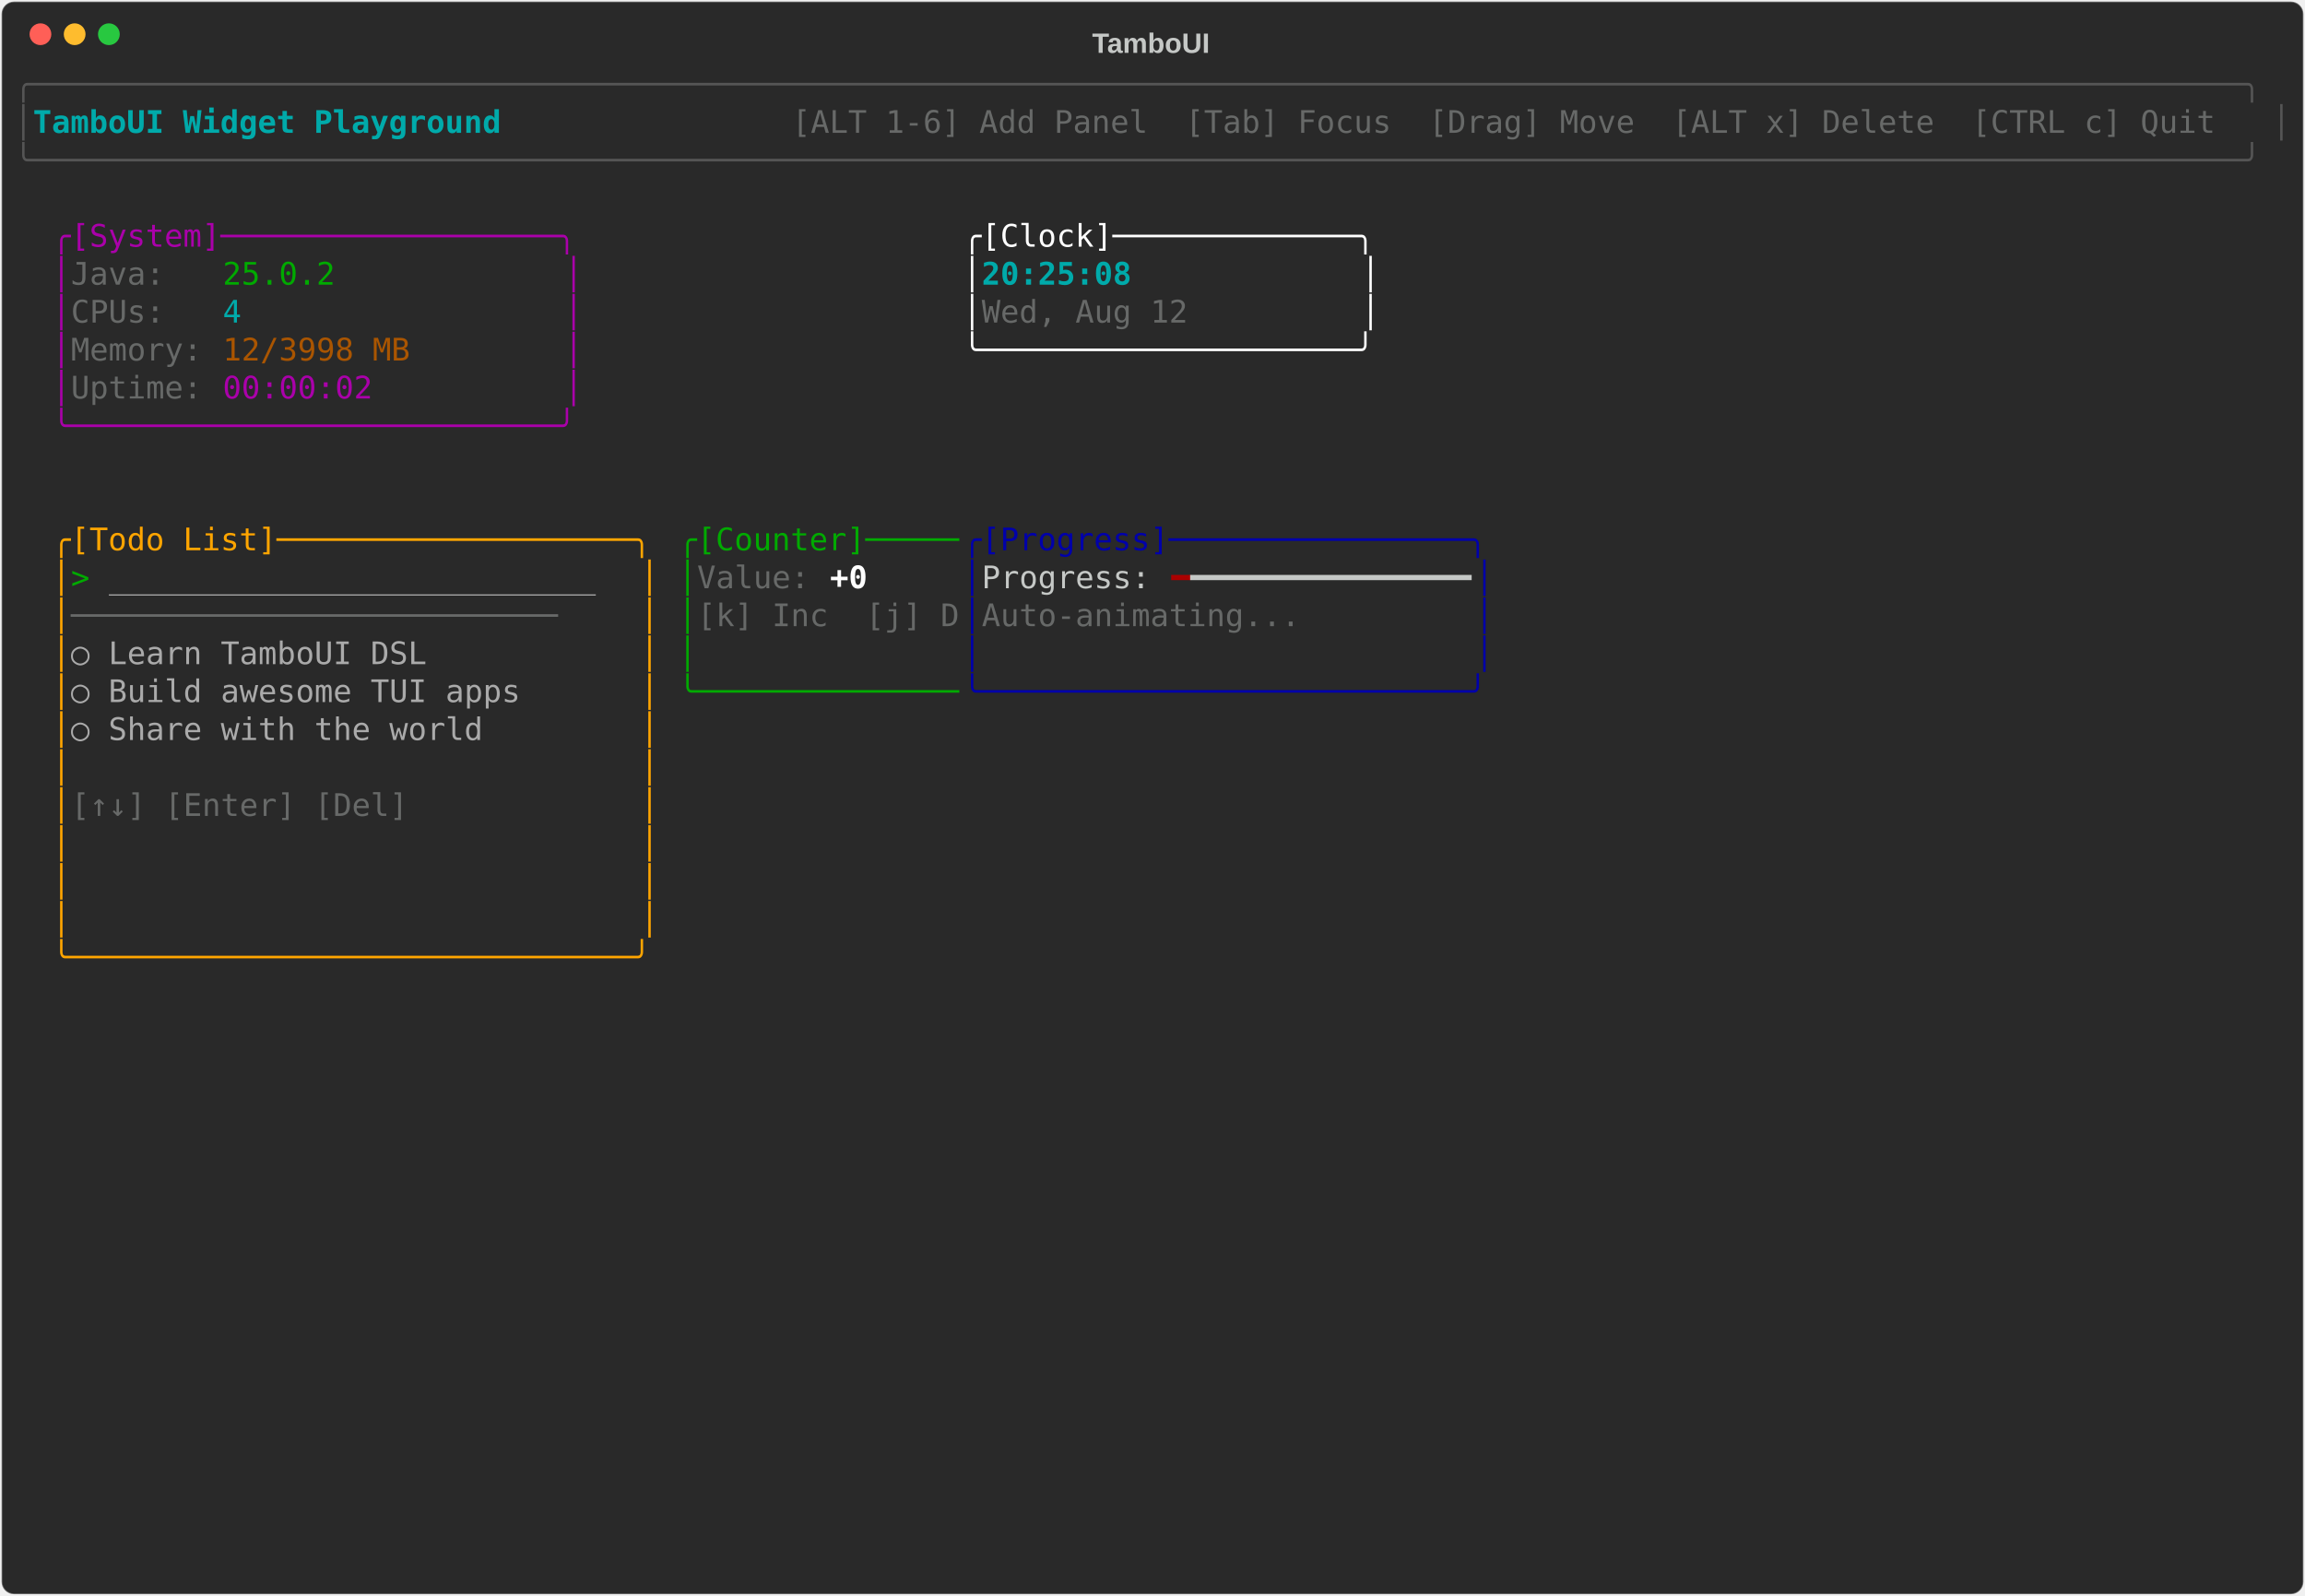
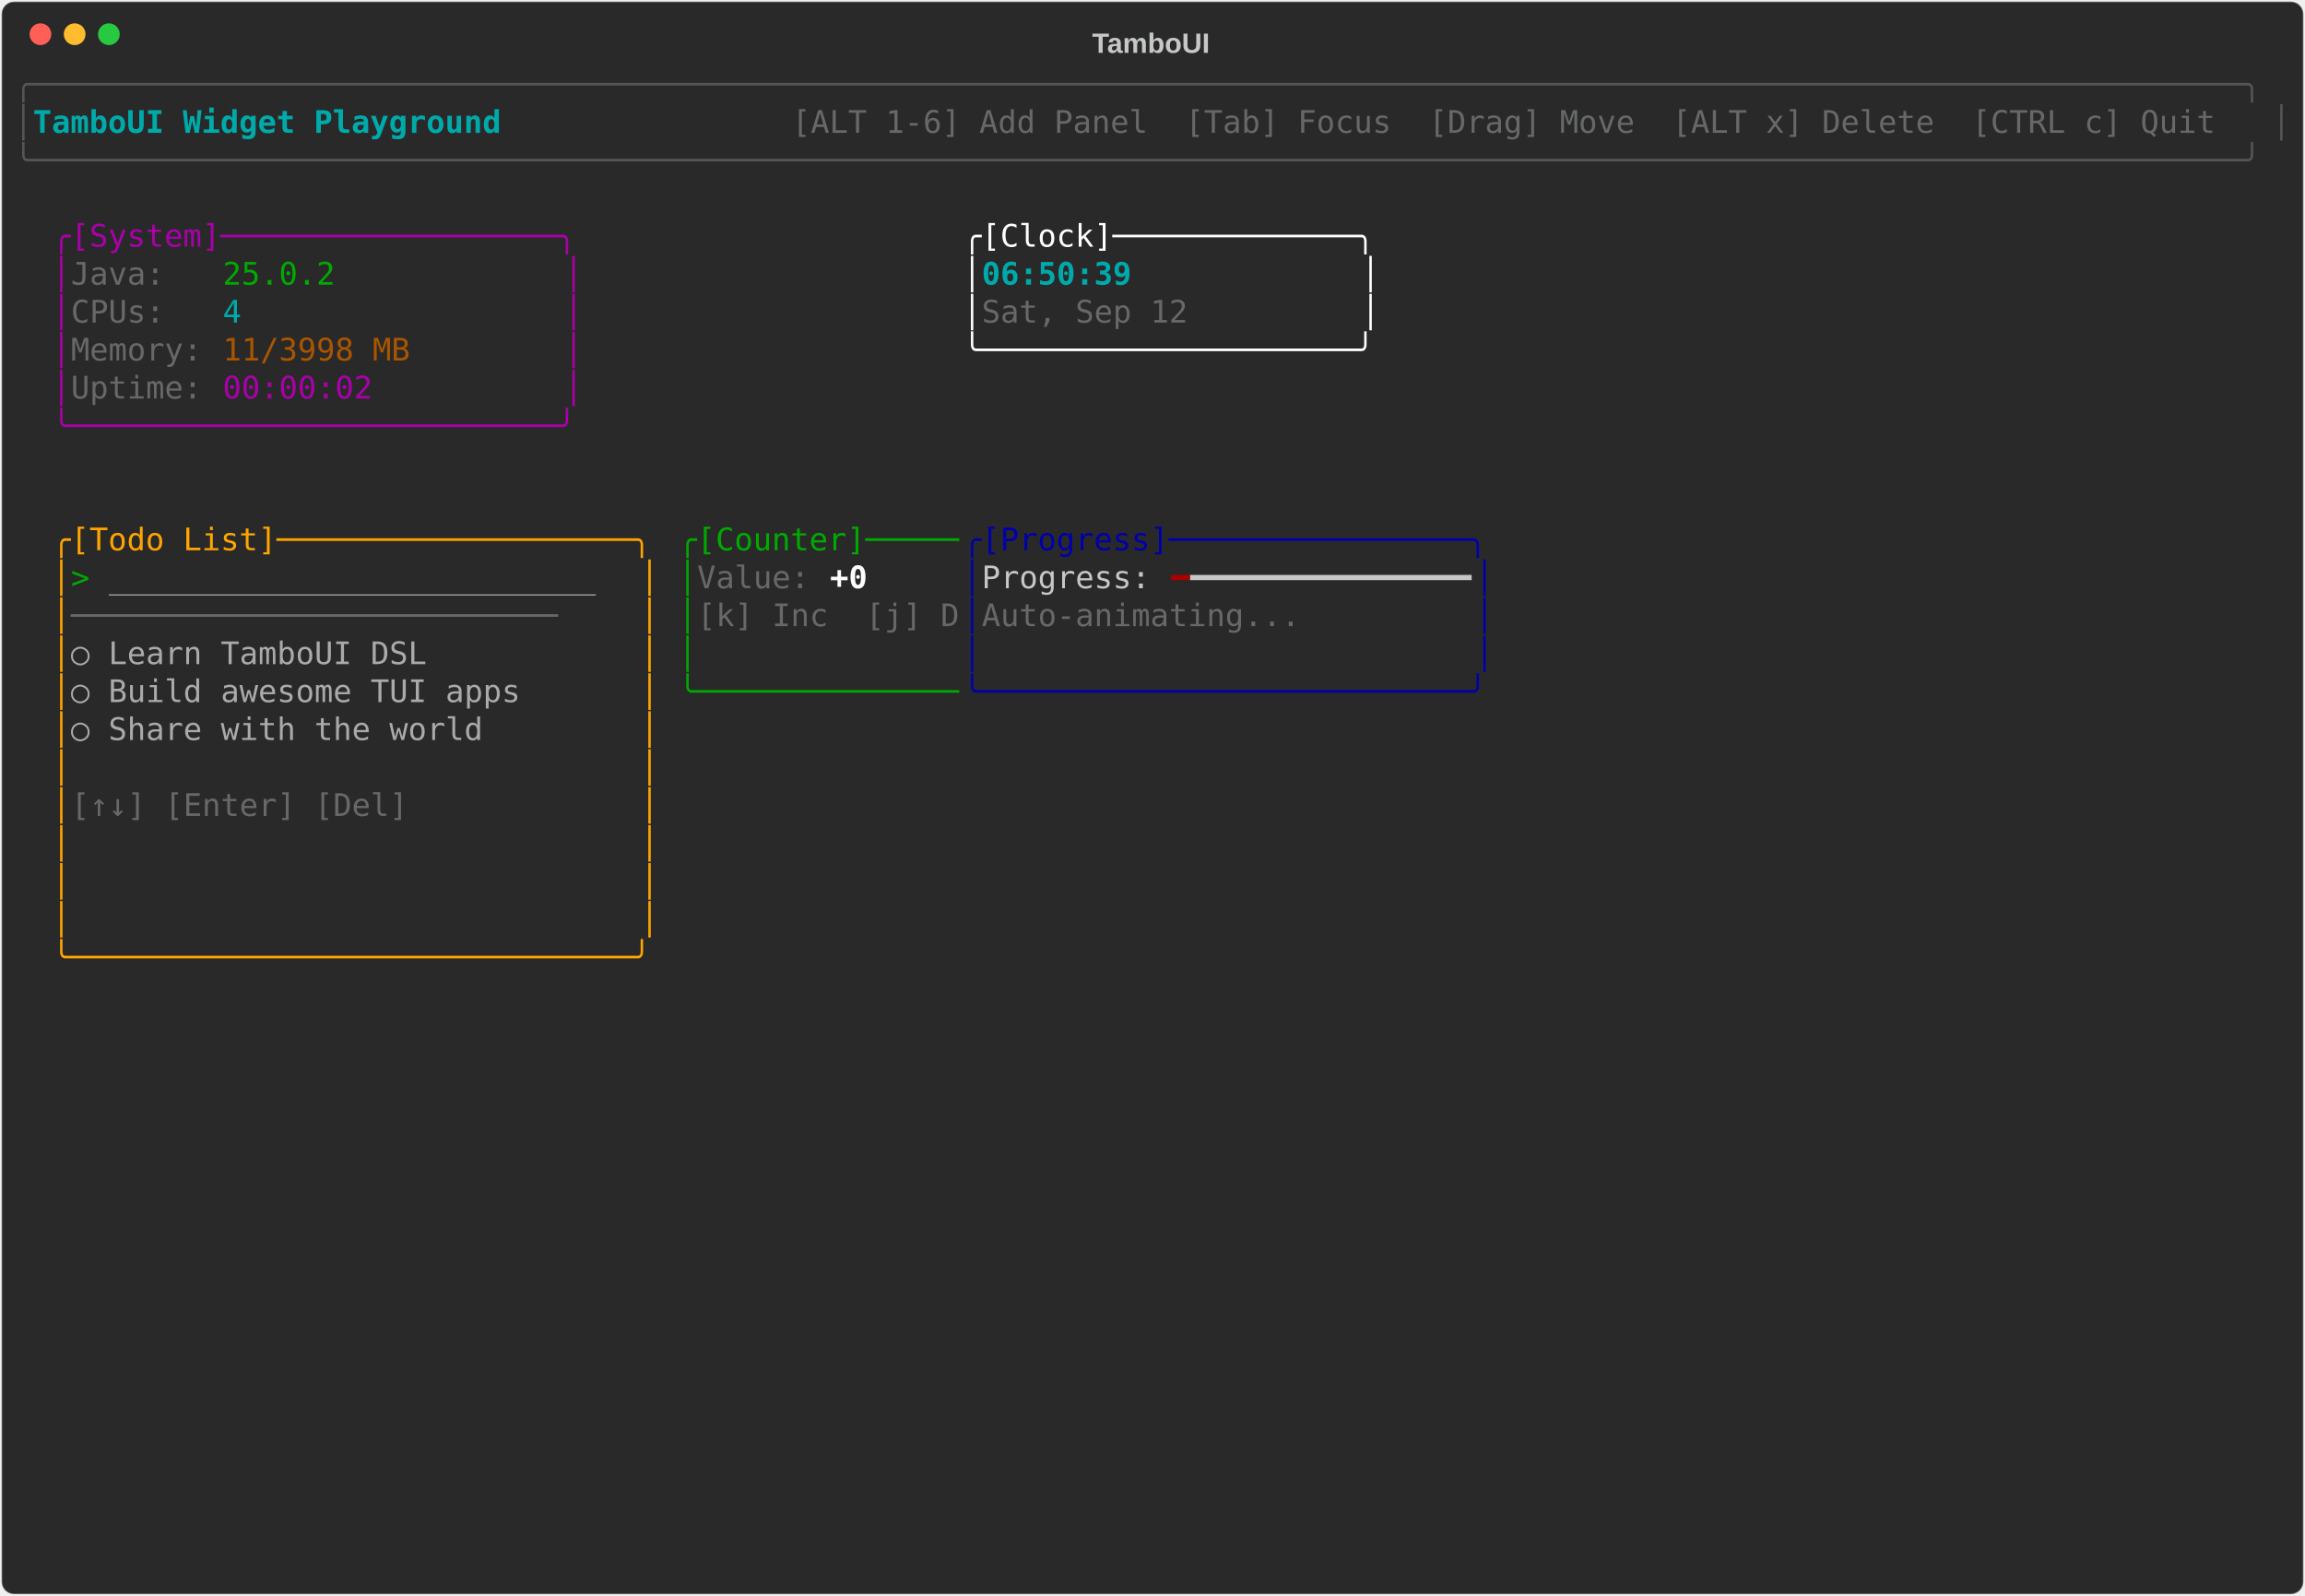
<svg xmlns="http://www.w3.org/2000/svg" class="rich-terminal" viewBox="0 0 1482 1026">
-   <style>    @font-face {        font-family: "Fira Code";        src: local("FiraCode-Regular"),                url("https://cdnjs.cloudflare.com/ajax/libs/firacode/6.2.0/woff2/FiraCode-Regular.woff2") format("woff2"),                url("https://cdnjs.cloudflare.com/ajax/libs/firacode/6.2.0/woff/FiraCode-Regular.woff") format("woff");        font-style: normal;        font-weight: 400;    }    @font-face {        font-family: "Fira Code";        src: local("FiraCode-Bold"),                url("https://cdnjs.cloudflare.com/ajax/libs/firacode/6.2.0/woff2/FiraCode-Bold.woff2") format("woff2"),                url("https://cdnjs.cloudflare.com/ajax/libs/firacode/6.2.0/woff/FiraCode-Bold.woff") format("woff");        font-style: bold;        font-weight: 700;    }    .terminal-983208944-matrix {        font-family: Fira Code, monospace;        font-size: 20px;        line-height: 24.4px;        font-variant-east-asian: full-width;    }    .terminal-983208944-title {        font-size: 18px;        font-weight: bold;        font-family: arial;    }    .terminal-983208944-r1 { fill: #555555 }.terminal-983208944-r2 { fill: #00aaaa;font-weight: bold }.terminal-983208944-r3 { fill: #c5c8c6 }.terminal-983208944-r4 { fill: #676968 }.terminal-983208944-r5 { fill: #aa00aa }.terminal-983208944-r6 { fill: #ffffff }.terminal-983208944-r7 { fill: #00aa00 }.terminal-983208944-r8 { fill: #00aaaa }.terminal-983208944-r9 { fill: #aa5500 }.terminal-983208944-r10 { fill: #ffa500 }.terminal-983208944-r11 { fill: #0000aa }.terminal-983208944-r12 { fill: #aaaaaa }.terminal-983208944-r13 { fill: #ffffff;font-weight: bold }.terminal-983208944-r14 { fill: #aa0000 }    </style>
+   <style>    @font-face {        font-family: "Fira Code";        src: local("FiraCode-Regular"),                url("https://cdnjs.cloudflare.com/ajax/libs/firacode/6.2.0/woff2/FiraCode-Regular.woff2") format("woff2"),                url("https://cdnjs.cloudflare.com/ajax/libs/firacode/6.2.0/woff/FiraCode-Regular.woff") format("woff");        font-style: normal;        font-weight: 400;    }    @font-face {        font-family: "Fira Code";        src: local("FiraCode-Bold"),                url("https://cdnjs.cloudflare.com/ajax/libs/firacode/6.2.0/woff2/FiraCode-Bold.woff2") format("woff2"),                url("https://cdnjs.cloudflare.com/ajax/libs/firacode/6.2.0/woff/FiraCode-Bold.woff") format("woff");        font-style: bold;        font-weight: 700;    }    .terminal-610309128-matrix {        font-family: Fira Code, monospace;        font-size: 20px;        line-height: 24.4px;        font-variant-east-asian: full-width;    }    .terminal-610309128-title {        font-size: 18px;        font-weight: bold;        font-family: arial;    }    .terminal-610309128-r1 { fill: #555555 }.terminal-610309128-r2 { fill: #00aaaa;font-weight: bold }.terminal-610309128-r3 { fill: #c5c8c6 }.terminal-610309128-r4 { fill: #676968 }.terminal-610309128-r5 { fill: #aa00aa }.terminal-610309128-r6 { fill: #ffffff }.terminal-610309128-r7 { fill: #00aa00 }.terminal-610309128-r8 { fill: #00aaaa }.terminal-610309128-r9 { fill: #aa5500 }.terminal-610309128-r10 { fill: #ffa500 }.terminal-610309128-r11 { fill: #0000aa }.terminal-610309128-r12 { fill: #aaaaaa }.terminal-610309128-r13 { fill: #ffffff;font-weight: bold }.terminal-610309128-r14 { fill: #aa0000 }    </style>
  <defs>
-     <clipPath id="terminal-983208944-clip-terminal">
+     <clipPath id="terminal-610309128-clip-terminal">
      <rect x="0" y="0" width="1463" height="975" />
    </clipPath>
-     <clipPath id="terminal-983208944-line-0">
+     <clipPath id="terminal-610309128-line-0">
      <rect x="0" y="1.5" width="1464" height="24.65" />
    </clipPath>
-     <clipPath id="terminal-983208944-line-1">
+     <clipPath id="terminal-610309128-line-1">
      <rect x="0" y="25.9" width="1464" height="24.65" />
    </clipPath>
-     <clipPath id="terminal-983208944-line-2">
+     <clipPath id="terminal-610309128-line-2">
      <rect x="0" y="50.3" width="1464" height="24.65" />
    </clipPath>
-     <clipPath id="terminal-983208944-line-3">
+     <clipPath id="terminal-610309128-line-3">
      <rect x="0" y="74.7" width="1464" height="24.65" />
    </clipPath>
-     <clipPath id="terminal-983208944-line-4">
+     <clipPath id="terminal-610309128-line-4">
      <rect x="0" y="99.1" width="1464" height="24.65" />
    </clipPath>
-     <clipPath id="terminal-983208944-line-5">
+     <clipPath id="terminal-610309128-line-5">
      <rect x="0" y="123.5" width="1464" height="24.65" />
    </clipPath>
-     <clipPath id="terminal-983208944-line-6">
+     <clipPath id="terminal-610309128-line-6">
      <rect x="0" y="147.9" width="1464" height="24.65" />
    </clipPath>
-     <clipPath id="terminal-983208944-line-7">
+     <clipPath id="terminal-610309128-line-7">
      <rect x="0" y="172.3" width="1464" height="24.65" />
    </clipPath>
-     <clipPath id="terminal-983208944-line-8">
+     <clipPath id="terminal-610309128-line-8">
      <rect x="0" y="196.7" width="1464" height="24.65" />
    </clipPath>
-     <clipPath id="terminal-983208944-line-9">
+     <clipPath id="terminal-610309128-line-9">
      <rect x="0" y="221.1" width="1464" height="24.65" />
    </clipPath>
-     <clipPath id="terminal-983208944-line-10">
+     <clipPath id="terminal-610309128-line-10">
      <rect x="0" y="245.5" width="1464" height="24.65" />
    </clipPath>
-     <clipPath id="terminal-983208944-line-11">
+     <clipPath id="terminal-610309128-line-11">
      <rect x="0" y="269.9" width="1464" height="24.65" />
    </clipPath>
-     <clipPath id="terminal-983208944-line-12">
+     <clipPath id="terminal-610309128-line-12">
      <rect x="0" y="294.3" width="1464" height="24.65" />
    </clipPath>
-     <clipPath id="terminal-983208944-line-13">
+     <clipPath id="terminal-610309128-line-13">
      <rect x="0" y="318.7" width="1464" height="24.65" />
    </clipPath>
-     <clipPath id="terminal-983208944-line-14">
+     <clipPath id="terminal-610309128-line-14">
      <rect x="0" y="343.1" width="1464" height="24.65" />
    </clipPath>
-     <clipPath id="terminal-983208944-line-15">
+     <clipPath id="terminal-610309128-line-15">
      <rect x="0" y="367.5" width="1464" height="24.65" />
    </clipPath>
-     <clipPath id="terminal-983208944-line-16">
+     <clipPath id="terminal-610309128-line-16">
      <rect x="0" y="391.9" width="1464" height="24.65" />
    </clipPath>
-     <clipPath id="terminal-983208944-line-17">
+     <clipPath id="terminal-610309128-line-17">
      <rect x="0" y="416.3" width="1464" height="24.65" />
    </clipPath>
-     <clipPath id="terminal-983208944-line-18">
+     <clipPath id="terminal-610309128-line-18">
      <rect x="0" y="440.7" width="1464" height="24.65" />
    </clipPath>
-     <clipPath id="terminal-983208944-line-19">
+     <clipPath id="terminal-610309128-line-19">
      <rect x="0" y="465.1" width="1464" height="24.65" />
    </clipPath>
-     <clipPath id="terminal-983208944-line-20">
+     <clipPath id="terminal-610309128-line-20">
      <rect x="0" y="489.5" width="1464" height="24.65" />
    </clipPath>
-     <clipPath id="terminal-983208944-line-21">
+     <clipPath id="terminal-610309128-line-21">
      <rect x="0" y="513.9" width="1464" height="24.65" />
    </clipPath>
-     <clipPath id="terminal-983208944-line-22">
+     <clipPath id="terminal-610309128-line-22">
      <rect x="0" y="538.3" width="1464" height="24.65" />
    </clipPath>
-     <clipPath id="terminal-983208944-line-23">
+     <clipPath id="terminal-610309128-line-23">
      <rect x="0" y="562.7" width="1464" height="24.65" />
    </clipPath>
-     <clipPath id="terminal-983208944-line-24">
+     <clipPath id="terminal-610309128-line-24">
      <rect x="0" y="587.1" width="1464" height="24.65" />
    </clipPath>
-     <clipPath id="terminal-983208944-line-25">
+     <clipPath id="terminal-610309128-line-25">
      <rect x="0" y="611.5" width="1464" height="24.65" />
    </clipPath>
-     <clipPath id="terminal-983208944-line-26">
+     <clipPath id="terminal-610309128-line-26">
      <rect x="0" y="635.9" width="1464" height="24.65" />
    </clipPath>
-     <clipPath id="terminal-983208944-line-27">
+     <clipPath id="terminal-610309128-line-27">
      <rect x="0" y="660.3" width="1464" height="24.65" />
    </clipPath>
-     <clipPath id="terminal-983208944-line-28">
+     <clipPath id="terminal-610309128-line-28">
      <rect x="0" y="684.7" width="1464" height="24.65" />
    </clipPath>
-     <clipPath id="terminal-983208944-line-29">
+     <clipPath id="terminal-610309128-line-29">
      <rect x="0" y="709.1" width="1464" height="24.65" />
    </clipPath>
-     <clipPath id="terminal-983208944-line-30">
+     <clipPath id="terminal-610309128-line-30">
      <rect x="0" y="733.5" width="1464" height="24.65" />
    </clipPath>
-     <clipPath id="terminal-983208944-line-31">
+     <clipPath id="terminal-610309128-line-31">
      <rect x="0" y="757.9" width="1464" height="24.65" />
    </clipPath>
-     <clipPath id="terminal-983208944-line-32">
+     <clipPath id="terminal-610309128-line-32">
      <rect x="0" y="782.3" width="1464" height="24.65" />
    </clipPath>
-     <clipPath id="terminal-983208944-line-33">
+     <clipPath id="terminal-610309128-line-33">
      <rect x="0" y="806.7" width="1464" height="24.65" />
    </clipPath>
-     <clipPath id="terminal-983208944-line-34">
+     <clipPath id="terminal-610309128-line-34">
      <rect x="0" y="831.1" width="1464" height="24.65" />
    </clipPath>
-     <clipPath id="terminal-983208944-line-35">
+     <clipPath id="terminal-610309128-line-35">
      <rect x="0" y="855.5" width="1464" height="24.65" />
    </clipPath>
-     <clipPath id="terminal-983208944-line-36">
+     <clipPath id="terminal-610309128-line-36">
      <rect x="0" y="879.9" width="1464" height="24.65" />
    </clipPath>
-     <clipPath id="terminal-983208944-line-37">
+     <clipPath id="terminal-610309128-line-37">
      <rect x="0" y="904.3" width="1464" height="24.65" />
    </clipPath>
-     <clipPath id="terminal-983208944-line-38">
+     <clipPath id="terminal-610309128-line-38">
      <rect x="0" y="928.7" width="1464" height="24.65" />
    </clipPath>
-     <clipPath id="terminal-983208944-line-39">
+     <clipPath id="terminal-610309128-line-39">
      <rect x="0" y="953.1" width="1464" height="24.65" />
    </clipPath>
  </defs>
  <rect fill="#292929" stroke="rgba(255,255,255,0.35)" stroke-width="1" x="1" y="1" width="1480" height="1024" rx="8" />
-   <text class="terminal-983208944-title" fill="#c5c8c6" text-anchor="middle" x="740" y="34">TamboUI</text>
+   <text class="terminal-610309128-title" fill="#c5c8c6" text-anchor="middle" x="740" y="34">TamboUI</text>
  <g transform="translate(26,22)">
    <circle cx="0" cy="0" r="7" fill="#ff5f57" />
    <circle cx="22" cy="0" r="7" fill="#febc2e" />
    <circle cx="44" cy="0" r="7" fill="#28c840" />
  </g>
-   <g transform="translate(9, 41)" clip-path="url(#terminal-983208944-clip-terminal)">
-     <g class="terminal-983208944-matrix">
-       <text class="terminal-983208944-r1" x="0" y="20" textLength="1464" clip-path="url(#terminal-983208944-line-0)">╭──────────────────────────────────────────────────────────────────────────────────────────────────────────────────────╮</text>
-       <text class="terminal-983208944-r1" x="0" y="44.4" textLength="12.2" clip-path="url(#terminal-983208944-line-1)">│</text>
-       <text class="terminal-983208944-r2" x="12.2" y="44.4" textLength="329.4" clip-path="url(#terminal-983208944-line-1)"> TamboUI Widget Playground </text>
-       <text class="terminal-983208944-r4" x="500.2" y="44.4" textLength="951.6" clip-path="url(#terminal-983208944-line-1)"> [ALT 1-6] Add Panel  [Tab] Focus  [Drag] Move  [ALT x] Delete  [CTRL c] Quit </text>
-       <text class="terminal-983208944-r1" x="1451.8" y="44.4" textLength="12.2" clip-path="url(#terminal-983208944-line-1)">│</text>
-       <text class="terminal-983208944-r1" x="0" y="68.8" textLength="1464" clip-path="url(#terminal-983208944-line-2)">╰──────────────────────────────────────────────────────────────────────────────────────────────────────────────────────╯</text>
-       <text class="terminal-983208944-r5" x="24.4" y="117.6" textLength="341.6" clip-path="url(#terminal-983208944-line-4)">╭[System]──────────────────╮</text>
-       <text class="terminal-983208944-r6" x="610" y="117.6" textLength="268.4" clip-path="url(#terminal-983208944-line-4)">╭[Clock]─────────────╮</text>
-       <text class="terminal-983208944-r5" x="24.4" y="142" textLength="12.2" clip-path="url(#terminal-983208944-line-5)">│</text>
-       <text class="terminal-983208944-r4" x="36.6" y="142" textLength="97.6" clip-path="url(#terminal-983208944-line-5)">Java:   </text>
-       <text class="terminal-983208944-r7" x="134.2" y="142" textLength="73.2" clip-path="url(#terminal-983208944-line-5)">25.0.2</text>
-       <text class="terminal-983208944-r5" x="353.8" y="142" textLength="12.2" clip-path="url(#terminal-983208944-line-5)">│</text>
-       <text class="terminal-983208944-r6" x="610" y="142" textLength="12.2" clip-path="url(#terminal-983208944-line-5)">│</text>
-       <text class="terminal-983208944-r2" x="622.2" y="142" textLength="244" clip-path="url(#terminal-983208944-line-5)">20:25:08            </text>
-       <text class="terminal-983208944-r6" x="866.2" y="142" textLength="12.2" clip-path="url(#terminal-983208944-line-5)">│</text>
-       <text class="terminal-983208944-r5" x="24.4" y="166.4" textLength="12.2" clip-path="url(#terminal-983208944-line-6)">│</text>
-       <text class="terminal-983208944-r4" x="36.6" y="166.4" textLength="97.6" clip-path="url(#terminal-983208944-line-6)">CPUs:   </text>
-       <text class="terminal-983208944-r8" x="134.2" y="166.4" textLength="12.2" clip-path="url(#terminal-983208944-line-6)">4</text>
-       <text class="terminal-983208944-r5" x="353.8" y="166.4" textLength="12.2" clip-path="url(#terminal-983208944-line-6)">│</text>
-       <text class="terminal-983208944-r6" x="610" y="166.4" textLength="12.2" clip-path="url(#terminal-983208944-line-6)">│</text>
-       <text class="terminal-983208944-r4" x="622.2" y="166.4" textLength="244" clip-path="url(#terminal-983208944-line-6)">Wed, Aug 12         </text>
-       <text class="terminal-983208944-r6" x="866.2" y="166.4" textLength="12.2" clip-path="url(#terminal-983208944-line-6)">│</text>
-       <text class="terminal-983208944-r5" x="24.4" y="190.8" textLength="12.2" clip-path="url(#terminal-983208944-line-7)">│</text>
-       <text class="terminal-983208944-r4" x="36.6" y="190.8" textLength="97.6" clip-path="url(#terminal-983208944-line-7)">Memory: </text>
-       <text class="terminal-983208944-r9" x="134.2" y="190.8" textLength="122" clip-path="url(#terminal-983208944-line-7)">12/3998 MB</text>
-       <text class="terminal-983208944-r5" x="353.8" y="190.8" textLength="12.2" clip-path="url(#terminal-983208944-line-7)">│</text>
-       <text class="terminal-983208944-r6" x="610" y="190.8" textLength="268.4" clip-path="url(#terminal-983208944-line-7)">╰────────────────────╯</text>
-       <text class="terminal-983208944-r5" x="24.4" y="215.2" textLength="12.2" clip-path="url(#terminal-983208944-line-8)">│</text>
-       <text class="terminal-983208944-r4" x="36.6" y="215.2" textLength="97.6" clip-path="url(#terminal-983208944-line-8)">Uptime: </text>
-       <text class="terminal-983208944-r5" x="134.2" y="215.2" textLength="97.6" clip-path="url(#terminal-983208944-line-8)">00:00:02</text>
-       <text class="terminal-983208944-r5" x="353.8" y="215.2" textLength="12.2" clip-path="url(#terminal-983208944-line-8)">│</text>
-       <text class="terminal-983208944-r5" x="24.4" y="239.6" textLength="341.6" clip-path="url(#terminal-983208944-line-9)">╰──────────────────────────╯</text>
-       <text class="terminal-983208944-r10" x="24.4" y="312.8" textLength="390.4" clip-path="url(#terminal-983208944-line-12)">╭[Todo List]───────────────────╮</text>
-       <text class="terminal-983208944-r7" x="427" y="312.8" textLength="183" clip-path="url(#terminal-983208944-line-12)">╭[Counter]─────</text>
-       <text class="terminal-983208944-r11" x="610" y="312.8" textLength="341.6" clip-path="url(#terminal-983208944-line-12)">╭[Progress]────────────────╮</text>
-       <text class="terminal-983208944-r10" x="24.4" y="337.2" textLength="12.2" clip-path="url(#terminal-983208944-line-13)">│</text>
-       <text class="terminal-983208944-r7" x="36.6" y="337.2" textLength="24.4" clip-path="url(#terminal-983208944-line-13)">&gt; </text>
-       <text class="terminal-983208944-r12" x="61" y="337.2" textLength="317.2" clip-path="url(#terminal-983208944-line-13)">__________________________</text>
-       <text class="terminal-983208944-r10" x="402.6" y="337.2" textLength="12.2" clip-path="url(#terminal-983208944-line-13)">│</text>
-       <text class="terminal-983208944-r7" x="427" y="337.2" textLength="12.2" clip-path="url(#terminal-983208944-line-13)">│</text>
-       <text class="terminal-983208944-r4" x="439.2" y="337.2" textLength="85.4" clip-path="url(#terminal-983208944-line-13)">Value: </text>
-       <text class="terminal-983208944-r13" x="524.6" y="337.2" textLength="24.4" clip-path="url(#terminal-983208944-line-13)">+0</text>
-       <text class="terminal-983208944-r11" x="610" y="337.2" textLength="12.2" clip-path="url(#terminal-983208944-line-13)">│</text>
-       <text class="terminal-983208944-r3" x="622.2" y="337.2" textLength="122" clip-path="url(#terminal-983208944-line-13)">Progress: </text>
-       <text class="terminal-983208944-r14" x="744.2" y="337.2" textLength="12.2" clip-path="url(#terminal-983208944-line-13)">━</text>
-       <text class="terminal-983208944-r3" x="756.4" y="337.2" textLength="183" clip-path="url(#terminal-983208944-line-13)">━━━━━━━━━━━━━━━</text>
-       <text class="terminal-983208944-r11" x="939.4" y="337.2" textLength="12.2" clip-path="url(#terminal-983208944-line-13)">│</text>
-       <text class="terminal-983208944-r10" x="24.4" y="361.6" textLength="12.2" clip-path="url(#terminal-983208944-line-14)">│</text>
-       <text class="terminal-983208944-r4" x="36.6" y="361.6" textLength="366" clip-path="url(#terminal-983208944-line-14)">──────────────────────────    </text>
-       <text class="terminal-983208944-r10" x="402.6" y="361.6" textLength="12.2" clip-path="url(#terminal-983208944-line-14)">│</text>
-       <text class="terminal-983208944-r7" x="427" y="361.6" textLength="12.2" clip-path="url(#terminal-983208944-line-14)">│</text>
-       <text class="terminal-983208944-r4" x="439.2" y="361.6" textLength="170.8" clip-path="url(#terminal-983208944-line-14)">[k] Inc  [j] D</text>
-       <text class="terminal-983208944-r11" x="610" y="361.6" textLength="12.2" clip-path="url(#terminal-983208944-line-14)">│</text>
-       <text class="terminal-983208944-r4" x="622.2" y="361.6" textLength="317.2" clip-path="url(#terminal-983208944-line-14)">Auto-animating...         </text>
-       <text class="terminal-983208944-r11" x="939.4" y="361.6" textLength="12.2" clip-path="url(#terminal-983208944-line-14)">│</text>
-       <text class="terminal-983208944-r10" x="24.4" y="386" textLength="12.2" clip-path="url(#terminal-983208944-line-15)">│</text>
-       <text class="terminal-983208944-r12" x="36.6" y="386" textLength="366" clip-path="url(#terminal-983208944-line-15)">  ○ Learn TamboUI DSL         </text>
-       <text class="terminal-983208944-r10" x="402.6" y="386" textLength="12.2" clip-path="url(#terminal-983208944-line-15)">│</text>
-       <text class="terminal-983208944-r7" x="427" y="386" textLength="12.2" clip-path="url(#terminal-983208944-line-15)">│</text>
-       <text class="terminal-983208944-r11" x="610" y="386" textLength="12.2" clip-path="url(#terminal-983208944-line-15)">│</text>
-       <text class="terminal-983208944-r11" x="939.4" y="386" textLength="12.2" clip-path="url(#terminal-983208944-line-15)">│</text>
-       <text class="terminal-983208944-r10" x="24.4" y="410.4" textLength="12.2" clip-path="url(#terminal-983208944-line-16)">│</text>
-       <text class="terminal-983208944-r12" x="36.6" y="410.4" textLength="366" clip-path="url(#terminal-983208944-line-16)">  ○ Build awesome TUI apps    </text>
-       <text class="terminal-983208944-r10" x="402.6" y="410.4" textLength="12.2" clip-path="url(#terminal-983208944-line-16)">│</text>
-       <text class="terminal-983208944-r7" x="427" y="410.4" textLength="183" clip-path="url(#terminal-983208944-line-16)">╰──────────────</text>
-       <text class="terminal-983208944-r11" x="610" y="410.4" textLength="341.6" clip-path="url(#terminal-983208944-line-16)">╰──────────────────────────╯</text>
-       <text class="terminal-983208944-r10" x="24.4" y="434.8" textLength="12.2" clip-path="url(#terminal-983208944-line-17)">│</text>
-       <text class="terminal-983208944-r12" x="36.6" y="434.8" textLength="366" clip-path="url(#terminal-983208944-line-17)">  ○ Share with the world      </text>
-       <text class="terminal-983208944-r10" x="402.6" y="434.8" textLength="12.2" clip-path="url(#terminal-983208944-line-17)">│</text>
-       <text class="terminal-983208944-r10" x="24.4" y="459.2" textLength="12.2" clip-path="url(#terminal-983208944-line-18)">│</text>
-       <text class="terminal-983208944-r10" x="402.6" y="459.2" textLength="12.2" clip-path="url(#terminal-983208944-line-18)">│</text>
-       <text class="terminal-983208944-r10" x="24.4" y="483.6" textLength="12.2" clip-path="url(#terminal-983208944-line-19)">│</text>
-       <text class="terminal-983208944-r4" x="36.6" y="483.6" textLength="366" clip-path="url(#terminal-983208944-line-19)">[↑↓] [Enter] [Del]            </text>
-       <text class="terminal-983208944-r10" x="402.6" y="483.6" textLength="12.2" clip-path="url(#terminal-983208944-line-19)">│</text>
-       <text class="terminal-983208944-r10" x="24.4" y="508" textLength="12.2" clip-path="url(#terminal-983208944-line-20)">│</text>
-       <text class="terminal-983208944-r10" x="402.6" y="508" textLength="12.2" clip-path="url(#terminal-983208944-line-20)">│</text>
-       <text class="terminal-983208944-r10" x="24.4" y="532.4" textLength="12.2" clip-path="url(#terminal-983208944-line-21)">│</text>
-       <text class="terminal-983208944-r10" x="402.6" y="532.4" textLength="12.2" clip-path="url(#terminal-983208944-line-21)">│</text>
-       <text class="terminal-983208944-r10" x="24.4" y="556.8" textLength="12.2" clip-path="url(#terminal-983208944-line-22)">│</text>
-       <text class="terminal-983208944-r10" x="402.6" y="556.8" textLength="12.2" clip-path="url(#terminal-983208944-line-22)">│</text>
-       <text class="terminal-983208944-r10" x="24.4" y="581.2" textLength="390.4" clip-path="url(#terminal-983208944-line-23)">╰──────────────────────────────╯</text>
+   <g transform="translate(9, 41)" clip-path="url(#terminal-610309128-clip-terminal)">
+     <g class="terminal-610309128-matrix">
+       <text class="terminal-610309128-r1" x="0" y="20" textLength="1464" clip-path="url(#terminal-610309128-line-0)">╭──────────────────────────────────────────────────────────────────────────────────────────────────────────────────────╮</text>
+       <text class="terminal-610309128-r1" x="0" y="44.4" textLength="12.2" clip-path="url(#terminal-610309128-line-1)">│</text>
+       <text class="terminal-610309128-r2" x="12.2" y="44.4" textLength="329.4" clip-path="url(#terminal-610309128-line-1)"> TamboUI Widget Playground </text>
+       <text class="terminal-610309128-r4" x="500.2" y="44.4" textLength="951.6" clip-path="url(#terminal-610309128-line-1)"> [ALT 1-6] Add Panel  [Tab] Focus  [Drag] Move  [ALT x] Delete  [CTRL c] Quit </text>
+       <text class="terminal-610309128-r1" x="1451.8" y="44.4" textLength="12.2" clip-path="url(#terminal-610309128-line-1)">│</text>
+       <text class="terminal-610309128-r1" x="0" y="68.8" textLength="1464" clip-path="url(#terminal-610309128-line-2)">╰──────────────────────────────────────────────────────────────────────────────────────────────────────────────────────╯</text>
+       <text class="terminal-610309128-r5" x="24.4" y="117.6" textLength="341.6" clip-path="url(#terminal-610309128-line-4)">╭[System]──────────────────╮</text>
+       <text class="terminal-610309128-r6" x="610" y="117.6" textLength="268.4" clip-path="url(#terminal-610309128-line-4)">╭[Clock]─────────────╮</text>
+       <text class="terminal-610309128-r5" x="24.4" y="142" textLength="12.2" clip-path="url(#terminal-610309128-line-5)">│</text>
+       <text class="terminal-610309128-r4" x="36.6" y="142" textLength="97.6" clip-path="url(#terminal-610309128-line-5)">Java:   </text>
+       <text class="terminal-610309128-r7" x="134.2" y="142" textLength="73.2" clip-path="url(#terminal-610309128-line-5)">25.0.2</text>
+       <text class="terminal-610309128-r5" x="353.8" y="142" textLength="12.2" clip-path="url(#terminal-610309128-line-5)">│</text>
+       <text class="terminal-610309128-r6" x="610" y="142" textLength="12.2" clip-path="url(#terminal-610309128-line-5)">│</text>
+       <text class="terminal-610309128-r2" x="622.2" y="142" textLength="244" clip-path="url(#terminal-610309128-line-5)">06:50:39            </text>
+       <text class="terminal-610309128-r6" x="866.2" y="142" textLength="12.2" clip-path="url(#terminal-610309128-line-5)">│</text>
+       <text class="terminal-610309128-r5" x="24.4" y="166.4" textLength="12.2" clip-path="url(#terminal-610309128-line-6)">│</text>
+       <text class="terminal-610309128-r4" x="36.6" y="166.4" textLength="97.6" clip-path="url(#terminal-610309128-line-6)">CPUs:   </text>
+       <text class="terminal-610309128-r8" x="134.2" y="166.4" textLength="12.2" clip-path="url(#terminal-610309128-line-6)">4</text>
+       <text class="terminal-610309128-r5" x="353.8" y="166.4" textLength="12.2" clip-path="url(#terminal-610309128-line-6)">│</text>
+       <text class="terminal-610309128-r6" x="610" y="166.4" textLength="12.2" clip-path="url(#terminal-610309128-line-6)">│</text>
+       <text class="terminal-610309128-r4" x="622.2" y="166.4" textLength="244" clip-path="url(#terminal-610309128-line-6)">Sat, Sep 12         </text>
+       <text class="terminal-610309128-r6" x="866.2" y="166.4" textLength="12.2" clip-path="url(#terminal-610309128-line-6)">│</text>
+       <text class="terminal-610309128-r5" x="24.4" y="190.8" textLength="12.2" clip-path="url(#terminal-610309128-line-7)">│</text>
+       <text class="terminal-610309128-r4" x="36.6" y="190.8" textLength="97.6" clip-path="url(#terminal-610309128-line-7)">Memory: </text>
+       <text class="terminal-610309128-r9" x="134.2" y="190.8" textLength="122" clip-path="url(#terminal-610309128-line-7)">11/3998 MB</text>
+       <text class="terminal-610309128-r5" x="353.8" y="190.8" textLength="12.2" clip-path="url(#terminal-610309128-line-7)">│</text>
+       <text class="terminal-610309128-r6" x="610" y="190.8" textLength="268.4" clip-path="url(#terminal-610309128-line-7)">╰────────────────────╯</text>
+       <text class="terminal-610309128-r5" x="24.4" y="215.2" textLength="12.2" clip-path="url(#terminal-610309128-line-8)">│</text>
+       <text class="terminal-610309128-r4" x="36.6" y="215.2" textLength="97.6" clip-path="url(#terminal-610309128-line-8)">Uptime: </text>
+       <text class="terminal-610309128-r5" x="134.2" y="215.2" textLength="97.6" clip-path="url(#terminal-610309128-line-8)">00:00:02</text>
+       <text class="terminal-610309128-r5" x="353.8" y="215.2" textLength="12.2" clip-path="url(#terminal-610309128-line-8)">│</text>
+       <text class="terminal-610309128-r5" x="24.4" y="239.6" textLength="341.6" clip-path="url(#terminal-610309128-line-9)">╰──────────────────────────╯</text>
+       <text class="terminal-610309128-r10" x="24.4" y="312.8" textLength="390.4" clip-path="url(#terminal-610309128-line-12)">╭[Todo List]───────────────────╮</text>
+       <text class="terminal-610309128-r7" x="427" y="312.8" textLength="183" clip-path="url(#terminal-610309128-line-12)">╭[Counter]─────</text>
+       <text class="terminal-610309128-r11" x="610" y="312.8" textLength="341.6" clip-path="url(#terminal-610309128-line-12)">╭[Progress]────────────────╮</text>
+       <text class="terminal-610309128-r10" x="24.4" y="337.2" textLength="12.2" clip-path="url(#terminal-610309128-line-13)">│</text>
+       <text class="terminal-610309128-r7" x="36.6" y="337.2" textLength="24.4" clip-path="url(#terminal-610309128-line-13)">&gt; </text>
+       <text class="terminal-610309128-r12" x="61" y="337.2" textLength="317.2" clip-path="url(#terminal-610309128-line-13)">__________________________</text>
+       <text class="terminal-610309128-r10" x="402.6" y="337.2" textLength="12.2" clip-path="url(#terminal-610309128-line-13)">│</text>
+       <text class="terminal-610309128-r7" x="427" y="337.2" textLength="12.2" clip-path="url(#terminal-610309128-line-13)">│</text>
+       <text class="terminal-610309128-r4" x="439.2" y="337.2" textLength="85.4" clip-path="url(#terminal-610309128-line-13)">Value: </text>
+       <text class="terminal-610309128-r13" x="524.6" y="337.2" textLength="24.4" clip-path="url(#terminal-610309128-line-13)">+0</text>
+       <text class="terminal-610309128-r11" x="610" y="337.2" textLength="12.2" clip-path="url(#terminal-610309128-line-13)">│</text>
+       <text class="terminal-610309128-r3" x="622.2" y="337.2" textLength="122" clip-path="url(#terminal-610309128-line-13)">Progress: </text>
+       <text class="terminal-610309128-r14" x="744.2" y="337.2" textLength="12.2" clip-path="url(#terminal-610309128-line-13)">━</text>
+       <text class="terminal-610309128-r3" x="756.4" y="337.2" textLength="183" clip-path="url(#terminal-610309128-line-13)">━━━━━━━━━━━━━━━</text>
+       <text class="terminal-610309128-r11" x="939.4" y="337.2" textLength="12.2" clip-path="url(#terminal-610309128-line-13)">│</text>
+       <text class="terminal-610309128-r10" x="24.4" y="361.6" textLength="12.2" clip-path="url(#terminal-610309128-line-14)">│</text>
+       <text class="terminal-610309128-r4" x="36.6" y="361.6" textLength="366" clip-path="url(#terminal-610309128-line-14)">──────────────────────────    </text>
+       <text class="terminal-610309128-r10" x="402.6" y="361.6" textLength="12.2" clip-path="url(#terminal-610309128-line-14)">│</text>
+       <text class="terminal-610309128-r7" x="427" y="361.6" textLength="12.2" clip-path="url(#terminal-610309128-line-14)">│</text>
+       <text class="terminal-610309128-r4" x="439.2" y="361.6" textLength="170.8" clip-path="url(#terminal-610309128-line-14)">[k] Inc  [j] D</text>
+       <text class="terminal-610309128-r11" x="610" y="361.6" textLength="12.2" clip-path="url(#terminal-610309128-line-14)">│</text>
+       <text class="terminal-610309128-r4" x="622.2" y="361.6" textLength="317.2" clip-path="url(#terminal-610309128-line-14)">Auto-animating...         </text>
+       <text class="terminal-610309128-r11" x="939.4" y="361.6" textLength="12.2" clip-path="url(#terminal-610309128-line-14)">│</text>
+       <text class="terminal-610309128-r10" x="24.4" y="386" textLength="12.2" clip-path="url(#terminal-610309128-line-15)">│</text>
+       <text class="terminal-610309128-r12" x="36.6" y="386" textLength="366" clip-path="url(#terminal-610309128-line-15)">  ○ Learn TamboUI DSL         </text>
+       <text class="terminal-610309128-r10" x="402.6" y="386" textLength="12.2" clip-path="url(#terminal-610309128-line-15)">│</text>
+       <text class="terminal-610309128-r7" x="427" y="386" textLength="12.2" clip-path="url(#terminal-610309128-line-15)">│</text>
+       <text class="terminal-610309128-r11" x="610" y="386" textLength="12.2" clip-path="url(#terminal-610309128-line-15)">│</text>
+       <text class="terminal-610309128-r11" x="939.4" y="386" textLength="12.2" clip-path="url(#terminal-610309128-line-15)">│</text>
+       <text class="terminal-610309128-r10" x="24.4" y="410.4" textLength="12.2" clip-path="url(#terminal-610309128-line-16)">│</text>
+       <text class="terminal-610309128-r12" x="36.6" y="410.4" textLength="366" clip-path="url(#terminal-610309128-line-16)">  ○ Build awesome TUI apps    </text>
+       <text class="terminal-610309128-r10" x="402.6" y="410.4" textLength="12.2" clip-path="url(#terminal-610309128-line-16)">│</text>
+       <text class="terminal-610309128-r7" x="427" y="410.4" textLength="183" clip-path="url(#terminal-610309128-line-16)">╰──────────────</text>
+       <text class="terminal-610309128-r11" x="610" y="410.4" textLength="341.6" clip-path="url(#terminal-610309128-line-16)">╰──────────────────────────╯</text>
+       <text class="terminal-610309128-r10" x="24.4" y="434.8" textLength="12.2" clip-path="url(#terminal-610309128-line-17)">│</text>
+       <text class="terminal-610309128-r12" x="36.6" y="434.8" textLength="366" clip-path="url(#terminal-610309128-line-17)">  ○ Share with the world      </text>
+       <text class="terminal-610309128-r10" x="402.6" y="434.8" textLength="12.2" clip-path="url(#terminal-610309128-line-17)">│</text>
+       <text class="terminal-610309128-r10" x="24.4" y="459.2" textLength="12.2" clip-path="url(#terminal-610309128-line-18)">│</text>
+       <text class="terminal-610309128-r10" x="402.6" y="459.2" textLength="12.2" clip-path="url(#terminal-610309128-line-18)">│</text>
+       <text class="terminal-610309128-r10" x="24.4" y="483.6" textLength="12.2" clip-path="url(#terminal-610309128-line-19)">│</text>
+       <text class="terminal-610309128-r4" x="36.6" y="483.6" textLength="366" clip-path="url(#terminal-610309128-line-19)">[↑↓] [Enter] [Del]            </text>
+       <text class="terminal-610309128-r10" x="402.6" y="483.6" textLength="12.2" clip-path="url(#terminal-610309128-line-19)">│</text>
+       <text class="terminal-610309128-r10" x="24.4" y="508" textLength="12.2" clip-path="url(#terminal-610309128-line-20)">│</text>
+       <text class="terminal-610309128-r10" x="402.6" y="508" textLength="12.2" clip-path="url(#terminal-610309128-line-20)">│</text>
+       <text class="terminal-610309128-r10" x="24.4" y="532.4" textLength="12.2" clip-path="url(#terminal-610309128-line-21)">│</text>
+       <text class="terminal-610309128-r10" x="402.6" y="532.4" textLength="12.2" clip-path="url(#terminal-610309128-line-21)">│</text>
+       <text class="terminal-610309128-r10" x="24.4" y="556.8" textLength="12.2" clip-path="url(#terminal-610309128-line-22)">│</text>
+       <text class="terminal-610309128-r10" x="402.6" y="556.8" textLength="12.2" clip-path="url(#terminal-610309128-line-22)">│</text>
+       <text class="terminal-610309128-r10" x="24.4" y="581.2" textLength="390.4" clip-path="url(#terminal-610309128-line-23)">╰──────────────────────────────╯</text>
    </g>
  </g>
</svg>
